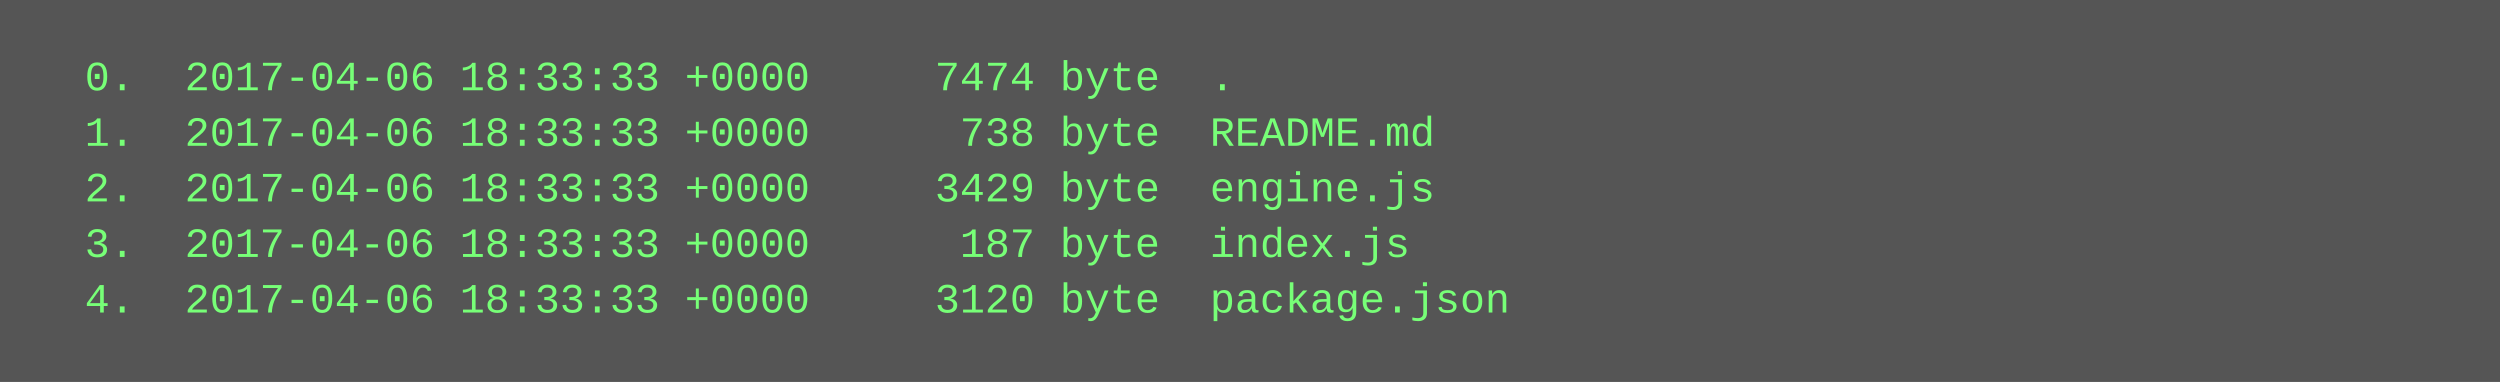
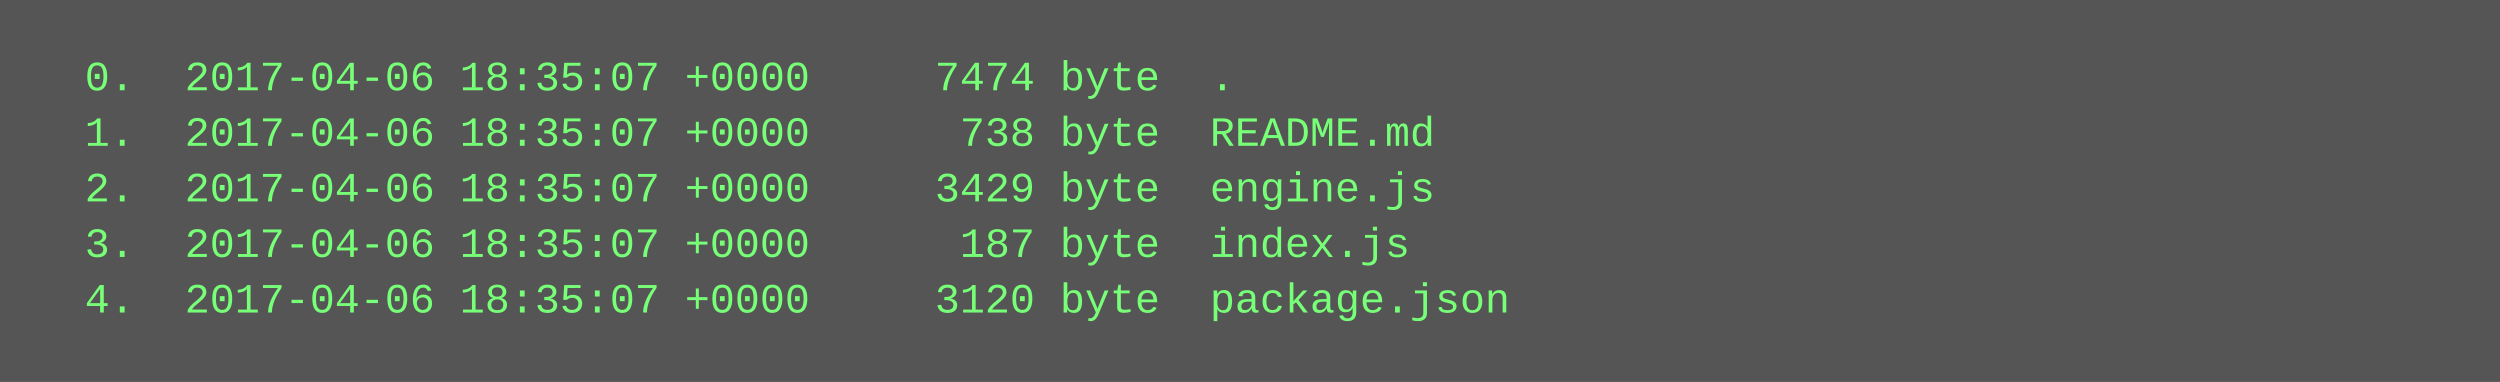
<svg xmlns="http://www.w3.org/2000/svg" height="110" width="720">
  <rect height="110" fill="#555" width="720" />
  <text fill="#7f7" font-family="Courier New" font-size="12" xml:space="preserve">
-     <tspan x="10" y="26">  0.  2017-04-06 18:33:33 +0000     7474 byte  .</tspan>
-     <tspan x="10" y="42">  1.  2017-04-06 18:33:33 +0000      738 byte  README.md</tspan>
-     <tspan x="10" y="58">  2.  2017-04-06 18:33:33 +0000     3429 byte  engine.js</tspan>
-     <tspan x="10" y="74">  3.  2017-04-06 18:33:33 +0000      187 byte  index.js</tspan>
-     <tspan x="10" y="90">  4.  2017-04-06 18:33:33 +0000     3120 byte  package.json</tspan>
+     <tspan x="10" y="26">  0.  2017-04-06 18:35:07 +0000     7474 byte  .</tspan>
+     <tspan x="10" y="42">  1.  2017-04-06 18:35:07 +0000      738 byte  README.md</tspan>
+     <tspan x="10" y="58">  2.  2017-04-06 18:35:07 +0000     3429 byte  engine.js</tspan>
+     <tspan x="10" y="74">  3.  2017-04-06 18:35:07 +0000      187 byte  index.js</tspan>
+     <tspan x="10" y="90">  4.  2017-04-06 18:35:07 +0000     3120 byte  package.json</tspan>
  </text>
</svg>
